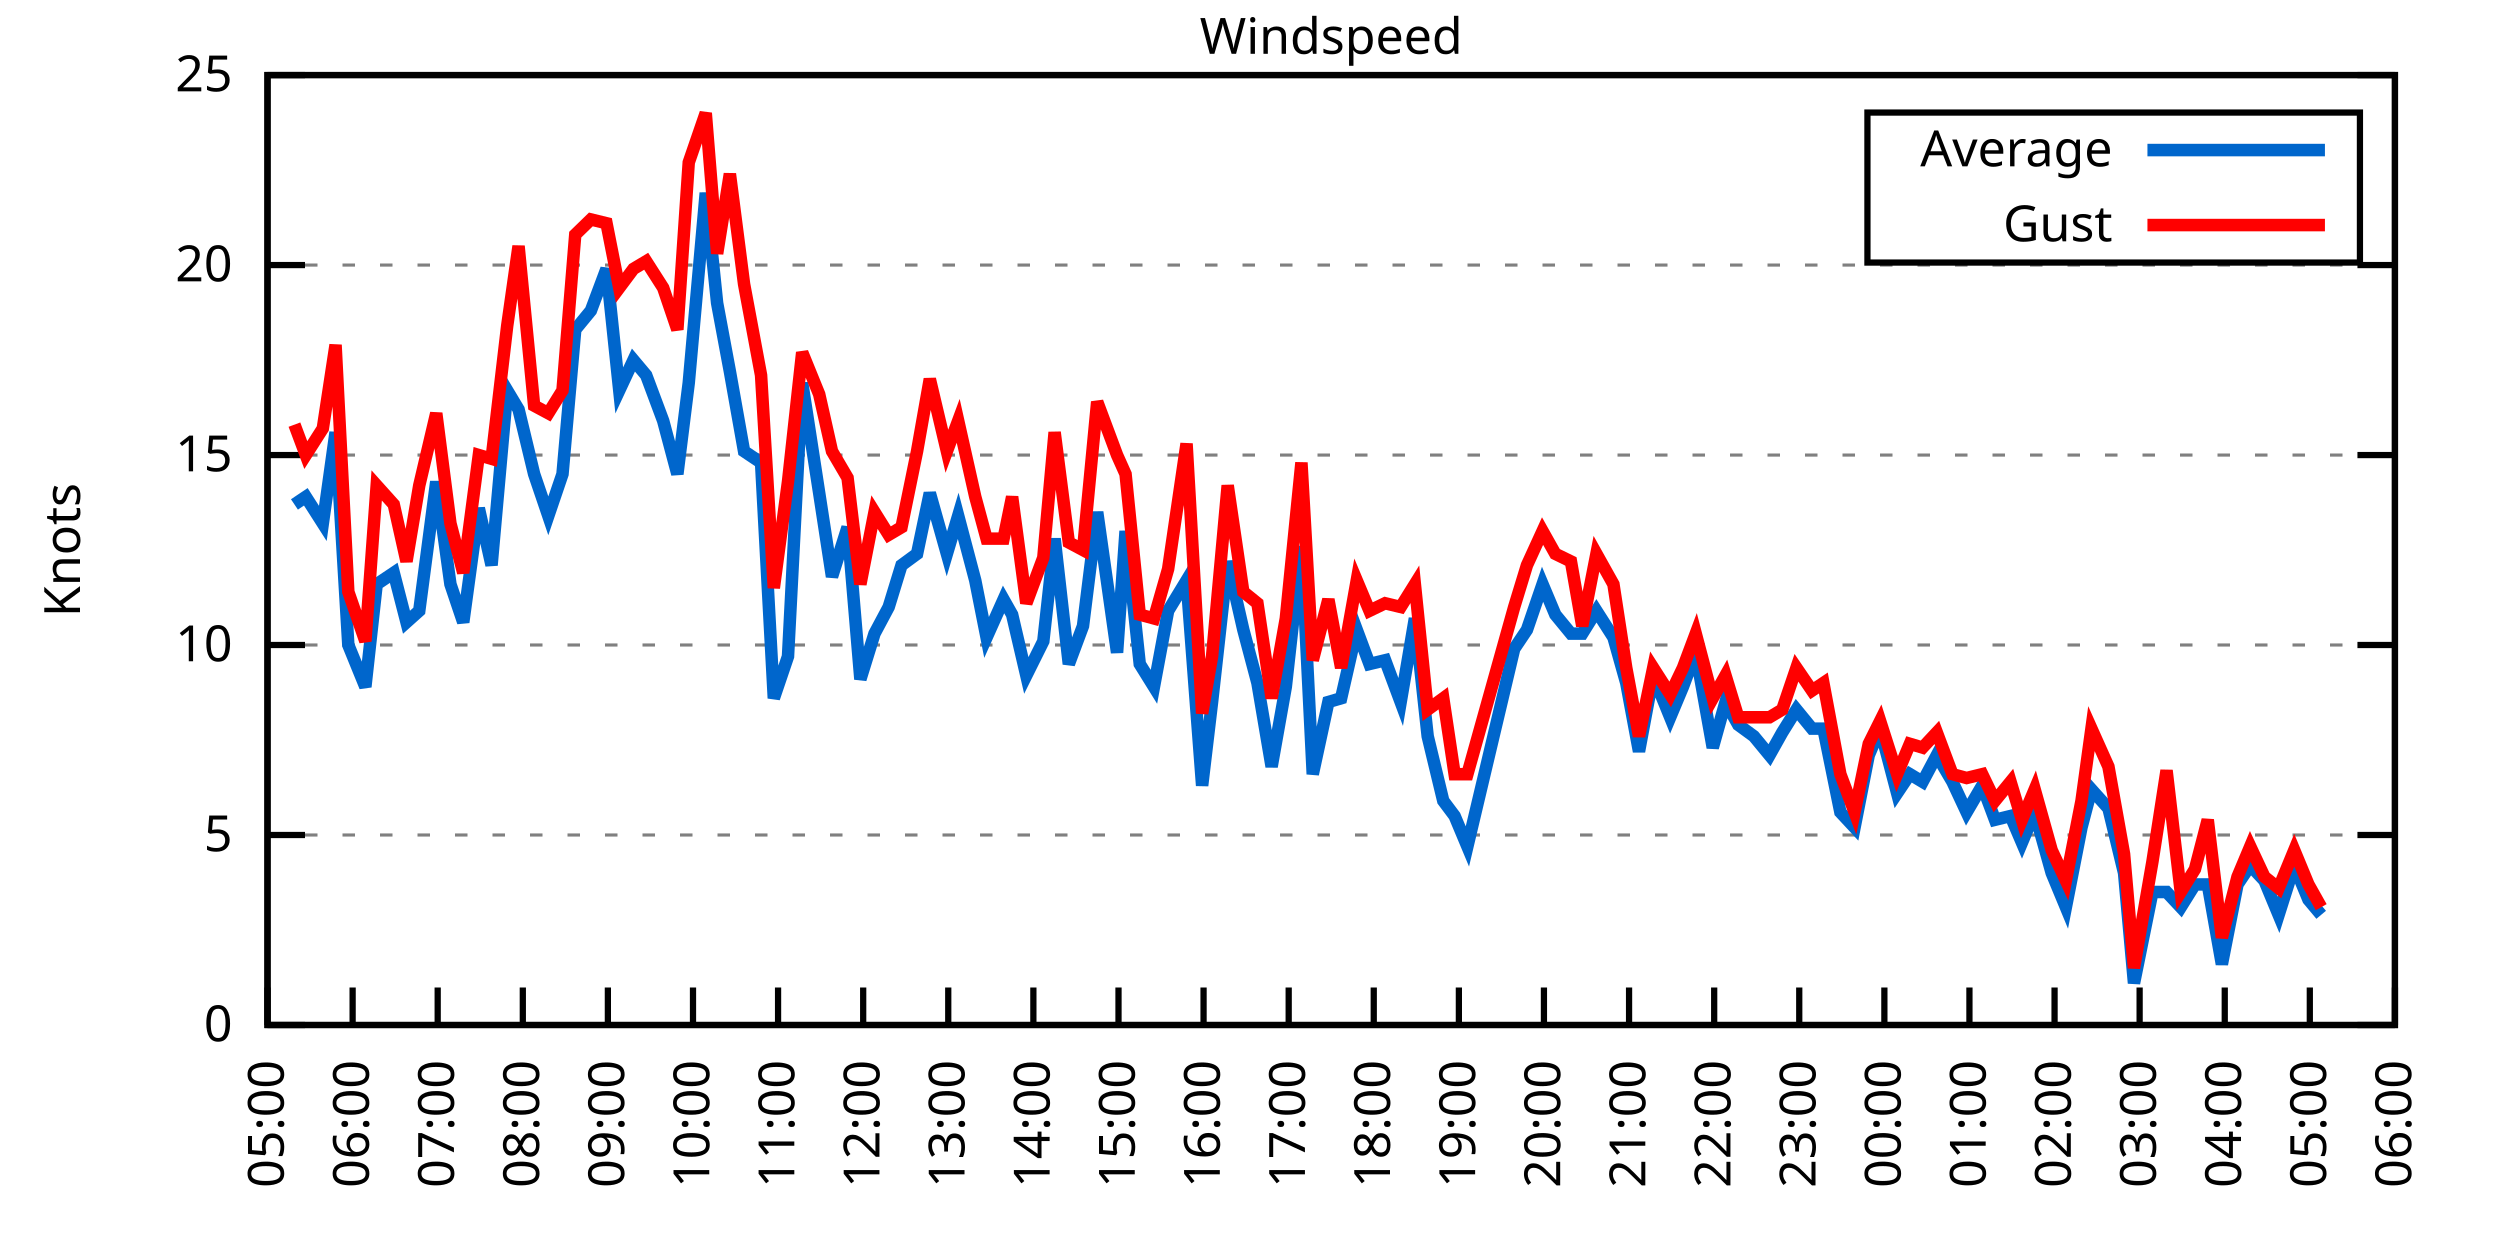
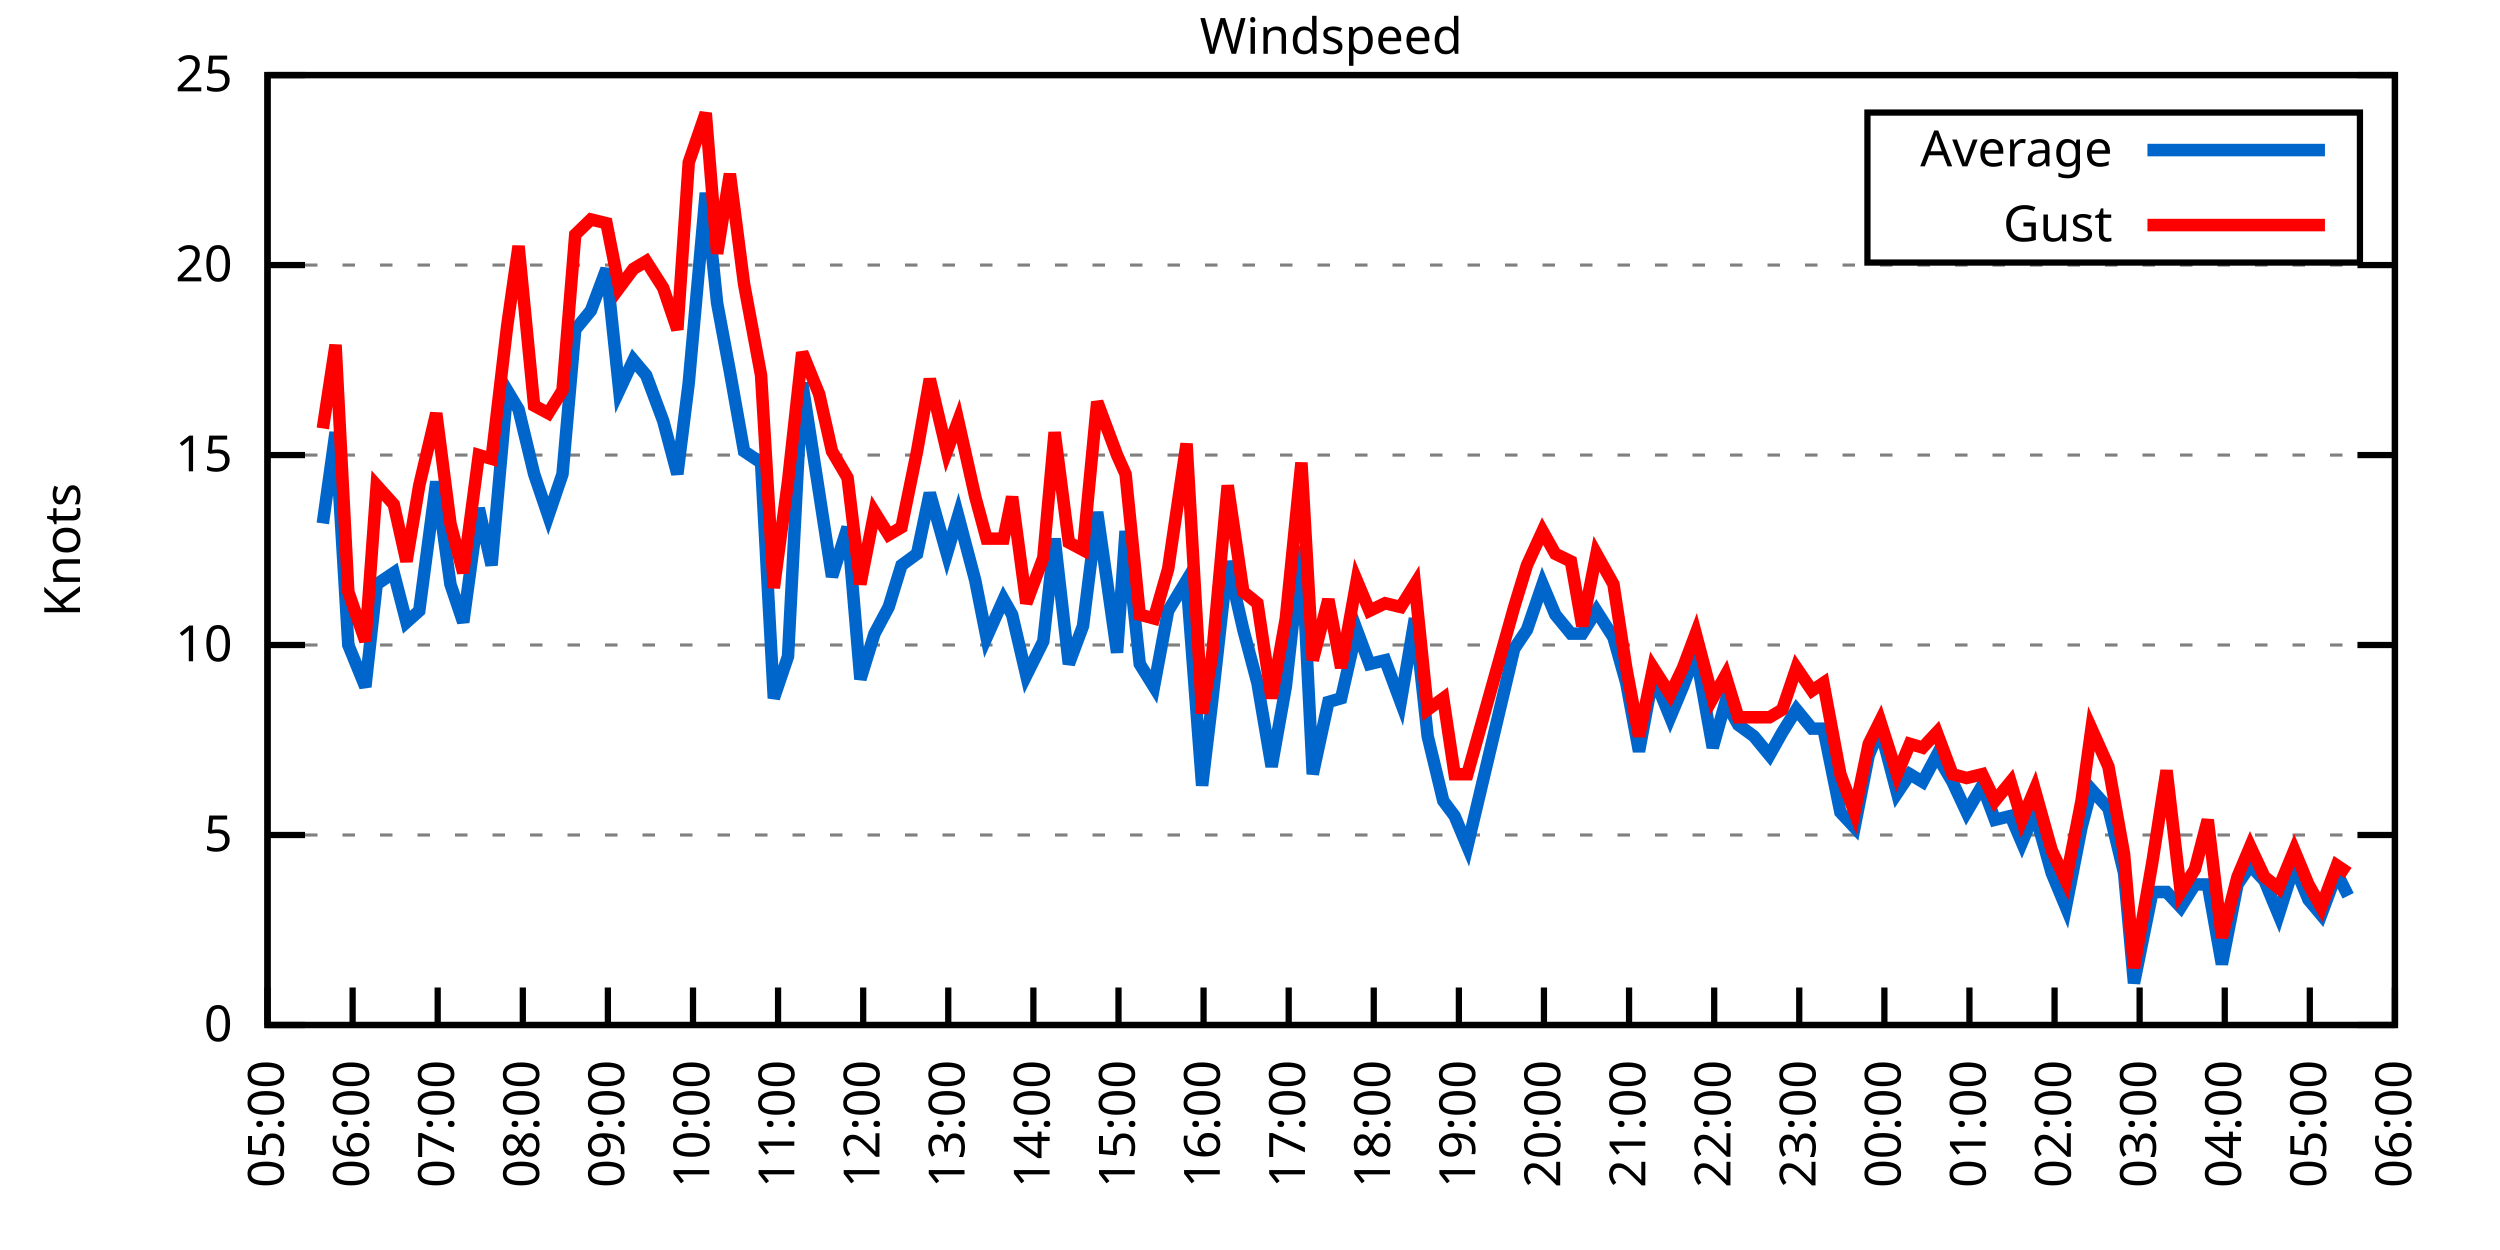
<svg xmlns="http://www.w3.org/2000/svg" xmlns:xlink="http://www.w3.org/1999/xlink" width="400" height="200" viewBox="0 0 400 200">
  <g id="gnuplot_canvas">
    <rect x="0" y="0" width="400" height="200" fill="none" />
    <defs>
      <circle id="gpDot" r="0.5" stroke-width="0.5" stroke="currentColor" />
      <path id="gpPt0" stroke-width="0.333" stroke="currentColor" d="M-1,0 h2 M0,-1 v2" />
      <path id="gpPt1" stroke-width="0.333" stroke="currentColor" d="M-1,-1 L1,1 M1,-1 L-1,1" />
      <path id="gpPt2" stroke-width="0.333" stroke="currentColor" d="M-1,0 L1,0 M0,-1 L0,1 M-1,-1 L1,1 M-1,1 L1,-1" />
      <rect id="gpPt3" stroke-width="0.333" stroke="currentColor" x="-1" y="-1" width="2" height="2" />
      <rect id="gpPt4" stroke-width="0.333" stroke="currentColor" fill="currentColor" x="-1" y="-1" width="2" height="2" />
      <circle id="gpPt5" stroke-width="0.333" stroke="currentColor" cx="0" cy="0" r="1" />
      <use xlink:href="#gpPt5" id="gpPt6" fill="currentColor" stroke="none" />
      <path id="gpPt7" stroke-width="0.333" stroke="currentColor" d="M0,-1.33 L-1.33,0.67 L1.33,0.67 z" />
      <use xlink:href="#gpPt7" id="gpPt8" fill="currentColor" stroke="none" />
      <use xlink:href="#gpPt7" id="gpPt9" stroke="currentColor" transform="rotate(180)" />
      <use xlink:href="#gpPt9" id="gpPt10" fill="currentColor" stroke="none" />
      <use xlink:href="#gpPt3" id="gpPt11" stroke="currentColor" transform="rotate(45)" />
      <use xlink:href="#gpPt11" id="gpPt12" fill="currentColor" stroke="none" />
      <path id="gpPt13" stroke-width="0.333" stroke="currentColor" d="M0,1.330 L1.265,0.411 L0.782,-1.067 L-0.782,-1.076 L-1.265,0.411 z" />
      <use xlink:href="#gpPt13" id="gpPt14" fill="currentColor" stroke="none" />
      <filter id="textbox" filterUnits="objectBoundingBox" x="0" y="0" height="1" width="1">
        <feFlood flood-color="white" flood-opacity="1" result="bgnd" />
        <feComposite in="SourceGraphic" in2="bgnd" operator="atop" />
      </filter>
      <filter id="greybox" filterUnits="objectBoundingBox" x="0" y="0" height="1" width="1">
        <feFlood flood-color="lightgrey" flood-opacity="1" result="grey" />
        <feComposite in="SourceGraphic" in2="grey" operator="atop" />
      </filter>
    </defs>
    <g fill="none" color="white" stroke="currentColor" stroke-width="1.00" stroke-linecap="butt" stroke-linejoin="miter">
</g>
    <g fill="none" color="black" stroke="currentColor" stroke-width="1.00" stroke-linecap="butt" stroke-linejoin="miter">
      <g stroke="none" shape-rendering="crispEdges">
        <polygon fill="rgb(255, 255, 255)" points="42.80,164.00 383.18,164.00 383.18,12.02 42.80,12.02 " />
      </g>
    </g>
    <g fill="none" color="black" stroke="currentColor" stroke-width="1.00" stroke-linecap="butt" stroke-linejoin="miter">
</g>
    <g fill="none" color="black" stroke="black" stroke-width="0.50" stroke-linecap="butt" stroke-linejoin="miter">
</g>
    <g fill="none" color="gray" stroke="currentColor" stroke-width="0.50" stroke-linecap="butt" stroke-linejoin="miter">
      <path stroke="gray" stroke-dasharray="2,4" class="gridline" d="M42.80,164.00 L383.19,164.00  " />
    </g>
    <g fill="none" color="gray" stroke="gray" stroke-width="1.00" stroke-linecap="butt" stroke-linejoin="miter">
</g>
    <g fill="none" color="black" stroke="currentColor" stroke-width="1.00" stroke-linecap="butt" stroke-linejoin="miter">
      <path stroke="black" d="M42.80,164.00 L48.80,164.00 M383.19,164.00 L377.19,164.00  " />
      <g transform="translate(37.20,166.60)" stroke="none" fill="black" font-family="Sans" font-size="8.00" text-anchor="end">
        <text>
          <tspan font-family="Sans"> 0</tspan>
        </text>
      </g>
    </g>
    <g fill="none" color="black" stroke="currentColor" stroke-width="1.00" stroke-linecap="butt" stroke-linejoin="miter">
</g>
    <g fill="none" color="black" stroke="black" stroke-width="0.50" stroke-linecap="butt" stroke-linejoin="miter">
</g>
    <g fill="none" color="gray" stroke="currentColor" stroke-width="0.50" stroke-linecap="butt" stroke-linejoin="miter">
      <path stroke="gray" stroke-dasharray="2,4" class="gridline" d="M42.80,133.60 L383.19,133.60  " />
    </g>
    <g fill="none" color="gray" stroke="gray" stroke-width="1.00" stroke-linecap="butt" stroke-linejoin="miter">
</g>
    <g fill="none" color="black" stroke="currentColor" stroke-width="1.00" stroke-linecap="butt" stroke-linejoin="miter">
      <path stroke="black" d="M42.80,133.60 L48.80,133.60 M383.19,133.60 L377.19,133.60  " />
      <g transform="translate(37.20,136.20)" stroke="none" fill="black" font-family="Sans" font-size="8.00" text-anchor="end">
        <text>
          <tspan font-family="Sans"> 5</tspan>
        </text>
      </g>
    </g>
    <g fill="none" color="black" stroke="currentColor" stroke-width="1.00" stroke-linecap="butt" stroke-linejoin="miter">
</g>
    <g fill="none" color="black" stroke="black" stroke-width="0.50" stroke-linecap="butt" stroke-linejoin="miter">
</g>
    <g fill="none" color="gray" stroke="currentColor" stroke-width="0.50" stroke-linecap="butt" stroke-linejoin="miter">
      <path stroke="gray" stroke-dasharray="2,4" class="gridline" d="M42.80,103.20 L383.19,103.20  " />
    </g>
    <g fill="none" color="gray" stroke="gray" stroke-width="1.00" stroke-linecap="butt" stroke-linejoin="miter">
</g>
    <g fill="none" color="black" stroke="currentColor" stroke-width="1.00" stroke-linecap="butt" stroke-linejoin="miter">
      <path stroke="black" d="M42.80,103.20 L48.80,103.20 M383.19,103.20 L377.19,103.20  " />
      <g transform="translate(37.20,105.80)" stroke="none" fill="black" font-family="Sans" font-size="8.00" text-anchor="end">
        <text>
          <tspan font-family="Sans"> 10</tspan>
        </text>
      </g>
    </g>
    <g fill="none" color="black" stroke="currentColor" stroke-width="1.00" stroke-linecap="butt" stroke-linejoin="miter">
</g>
    <g fill="none" color="black" stroke="black" stroke-width="0.50" stroke-linecap="butt" stroke-linejoin="miter">
</g>
    <g fill="none" color="gray" stroke="currentColor" stroke-width="0.50" stroke-linecap="butt" stroke-linejoin="miter">
      <path stroke="gray" stroke-dasharray="2,4" class="gridline" d="M42.80,72.81 L383.19,72.81  " />
    </g>
    <g fill="none" color="gray" stroke="gray" stroke-width="1.00" stroke-linecap="butt" stroke-linejoin="miter">
</g>
    <g fill="none" color="black" stroke="currentColor" stroke-width="1.00" stroke-linecap="butt" stroke-linejoin="miter">
      <path stroke="black" d="M42.80,72.81 L48.80,72.81 M383.19,72.81 L377.19,72.81  " />
      <g transform="translate(37.20,75.41)" stroke="none" fill="black" font-family="Sans" font-size="8.00" text-anchor="end">
        <text>
          <tspan font-family="Sans"> 15</tspan>
        </text>
      </g>
    </g>
    <g fill="none" color="black" stroke="currentColor" stroke-width="1.00" stroke-linecap="butt" stroke-linejoin="miter">
</g>
    <g fill="none" color="black" stroke="black" stroke-width="0.50" stroke-linecap="butt" stroke-linejoin="miter">
</g>
    <g fill="none" color="gray" stroke="currentColor" stroke-width="0.50" stroke-linecap="butt" stroke-linejoin="miter">
      <path stroke="gray" stroke-dasharray="2,4" class="gridline" d="M42.80,42.41 L383.19,42.41  " />
    </g>
    <g fill="none" color="gray" stroke="gray" stroke-width="1.00" stroke-linecap="butt" stroke-linejoin="miter">
</g>
    <g fill="none" color="black" stroke="currentColor" stroke-width="1.00" stroke-linecap="butt" stroke-linejoin="miter">
      <path stroke="black" d="M42.80,42.41 L48.80,42.41 M383.19,42.41 L377.19,42.41  " />
      <g transform="translate(37.20,45.01)" stroke="none" fill="black" font-family="Sans" font-size="8.00" text-anchor="end">
        <text>
          <tspan font-family="Sans"> 20</tspan>
        </text>
      </g>
    </g>
    <g fill="none" color="black" stroke="currentColor" stroke-width="1.00" stroke-linecap="butt" stroke-linejoin="miter">
</g>
    <g fill="none" color="black" stroke="black" stroke-width="0.50" stroke-linecap="butt" stroke-linejoin="miter">
</g>
    <g fill="none" color="gray" stroke="currentColor" stroke-width="0.50" stroke-linecap="butt" stroke-linejoin="miter">
      <path stroke="gray" stroke-dasharray="2,4" class="gridline" d="M42.80,12.01 L383.19,12.01  " />
    </g>
    <g fill="none" color="gray" stroke="gray" stroke-width="1.00" stroke-linecap="butt" stroke-linejoin="miter">
</g>
    <g fill="none" color="black" stroke="currentColor" stroke-width="1.00" stroke-linecap="butt" stroke-linejoin="miter">
      <path stroke="black" d="M42.80,12.01 L48.80,12.01 M383.19,12.01 L377.19,12.01  " />
      <g transform="translate(37.20,14.61)" stroke="none" fill="black" font-family="Sans" font-size="8.00" text-anchor="end">
        <text>
          <tspan font-family="Sans"> 25</tspan>
        </text>
      </g>
    </g>
    <g fill="none" color="black" stroke="currentColor" stroke-width="1.00" stroke-linecap="butt" stroke-linejoin="miter">
      <path stroke="black" d="M42.80,164.00 L42.80,158.00  " />
      <g transform="translate(45.40,169.60) rotate(270.00)" stroke="none" fill="black" font-family="Sans" font-size="8.00" text-anchor="end">
        <text>
          <tspan font-family="Sans">05:00</tspan>
        </text>
      </g>
    </g>
    <g fill="none" color="black" stroke="currentColor" stroke-width="1.00" stroke-linecap="butt" stroke-linejoin="miter">
      <path stroke="black" d="M56.42,164.00 L56.42,158.00  " />
      <g transform="translate(59.02,169.60) rotate(270.00)" stroke="none" fill="black" font-family="Sans" font-size="8.00" text-anchor="end">
        <text>
          <tspan font-family="Sans">06:00</tspan>
        </text>
      </g>
    </g>
    <g fill="none" color="black" stroke="currentColor" stroke-width="1.00" stroke-linecap="butt" stroke-linejoin="miter">
      <path stroke="black" d="M70.03,164.00 L70.03,158.00  " />
      <g transform="translate(72.63,169.60) rotate(270.00)" stroke="none" fill="black" font-family="Sans" font-size="8.00" text-anchor="end">
        <text>
          <tspan font-family="Sans">07:00</tspan>
        </text>
      </g>
    </g>
    <g fill="none" color="black" stroke="currentColor" stroke-width="1.00" stroke-linecap="butt" stroke-linejoin="miter">
      <path stroke="black" d="M83.65,164.00 L83.65,158.00  " />
      <g transform="translate(86.25,169.60) rotate(270.00)" stroke="none" fill="black" font-family="Sans" font-size="8.00" text-anchor="end">
        <text>
          <tspan font-family="Sans">08:00</tspan>
        </text>
      </g>
    </g>
    <g fill="none" color="black" stroke="currentColor" stroke-width="1.00" stroke-linecap="butt" stroke-linejoin="miter">
      <path stroke="black" d="M97.26,164.00 L97.26,158.00  " />
      <g transform="translate(99.86,169.60) rotate(270.00)" stroke="none" fill="black" font-family="Sans" font-size="8.00" text-anchor="end">
        <text>
          <tspan font-family="Sans">09:00</tspan>
        </text>
      </g>
    </g>
    <g fill="none" color="black" stroke="currentColor" stroke-width="1.00" stroke-linecap="butt" stroke-linejoin="miter">
      <path stroke="black" d="M110.88,164.00 L110.88,158.00  " />
      <g transform="translate(113.48,169.60) rotate(270.00)" stroke="none" fill="black" font-family="Sans" font-size="8.00" text-anchor="end">
        <text>
          <tspan font-family="Sans">10:00</tspan>
        </text>
      </g>
    </g>
    <g fill="none" color="black" stroke="currentColor" stroke-width="1.00" stroke-linecap="butt" stroke-linejoin="miter">
      <path stroke="black" d="M124.49,164.00 L124.49,158.00  " />
      <g transform="translate(127.09,169.60) rotate(270.00)" stroke="none" fill="black" font-family="Sans" font-size="8.00" text-anchor="end">
        <text>
          <tspan font-family="Sans">11:00</tspan>
        </text>
      </g>
    </g>
    <g fill="none" color="black" stroke="currentColor" stroke-width="1.00" stroke-linecap="butt" stroke-linejoin="miter">
      <path stroke="black" d="M138.11,164.00 L138.11,158.00  " />
      <g transform="translate(140.71,169.60) rotate(270.00)" stroke="none" fill="black" font-family="Sans" font-size="8.00" text-anchor="end">
        <text>
          <tspan font-family="Sans">12:00</tspan>
        </text>
      </g>
    </g>
    <g fill="none" color="black" stroke="currentColor" stroke-width="1.00" stroke-linecap="butt" stroke-linejoin="miter">
      <path stroke="black" d="M151.72,164.00 L151.72,158.00  " />
      <g transform="translate(154.32,169.60) rotate(270.00)" stroke="none" fill="black" font-family="Sans" font-size="8.00" text-anchor="end">
        <text>
          <tspan font-family="Sans">13:00</tspan>
        </text>
      </g>
    </g>
    <g fill="none" color="black" stroke="currentColor" stroke-width="1.00" stroke-linecap="butt" stroke-linejoin="miter">
      <path stroke="black" d="M165.34,164.00 L165.34,158.00  " />
      <g transform="translate(167.94,169.60) rotate(270.00)" stroke="none" fill="black" font-family="Sans" font-size="8.00" text-anchor="end">
        <text>
          <tspan font-family="Sans">14:00</tspan>
        </text>
      </g>
    </g>
    <g fill="none" color="black" stroke="currentColor" stroke-width="1.00" stroke-linecap="butt" stroke-linejoin="miter">
      <path stroke="black" d="M178.96,164.00 L178.96,158.00  " />
      <g transform="translate(181.56,169.60) rotate(270.00)" stroke="none" fill="black" font-family="Sans" font-size="8.00" text-anchor="end">
        <text>
          <tspan font-family="Sans">15:00</tspan>
        </text>
      </g>
    </g>
    <g fill="none" color="black" stroke="currentColor" stroke-width="1.00" stroke-linecap="butt" stroke-linejoin="miter">
      <path stroke="black" d="M192.57,164.00 L192.57,158.00  " />
      <g transform="translate(195.17,169.60) rotate(270.00)" stroke="none" fill="black" font-family="Sans" font-size="8.00" text-anchor="end">
        <text>
          <tspan font-family="Sans">16:00</tspan>
        </text>
      </g>
    </g>
    <g fill="none" color="black" stroke="currentColor" stroke-width="1.00" stroke-linecap="butt" stroke-linejoin="miter">
      <path stroke="black" d="M206.19,164.00 L206.19,158.00  " />
      <g transform="translate(208.79,169.60) rotate(270.00)" stroke="none" fill="black" font-family="Sans" font-size="8.00" text-anchor="end">
        <text>
          <tspan font-family="Sans">17:00</tspan>
        </text>
      </g>
    </g>
    <g fill="none" color="black" stroke="currentColor" stroke-width="1.00" stroke-linecap="butt" stroke-linejoin="miter">
      <path stroke="black" d="M219.80,164.00 L219.80,158.00  " />
      <g transform="translate(222.40,169.60) rotate(270.00)" stroke="none" fill="black" font-family="Sans" font-size="8.00" text-anchor="end">
        <text>
          <tspan font-family="Sans">18:00</tspan>
        </text>
      </g>
    </g>
    <g fill="none" color="black" stroke="currentColor" stroke-width="1.00" stroke-linecap="butt" stroke-linejoin="miter">
      <path stroke="black" d="M233.42,164.00 L233.42,158.00  " />
      <g transform="translate(236.02,169.60) rotate(270.00)" stroke="none" fill="black" font-family="Sans" font-size="8.00" text-anchor="end">
        <text>
          <tspan font-family="Sans">19:00</tspan>
        </text>
      </g>
    </g>
    <g fill="none" color="black" stroke="currentColor" stroke-width="1.00" stroke-linecap="butt" stroke-linejoin="miter">
      <path stroke="black" d="M247.03,164.00 L247.03,158.00  " />
      <g transform="translate(249.63,169.60) rotate(270.00)" stroke="none" fill="black" font-family="Sans" font-size="8.00" text-anchor="end">
        <text>
          <tspan font-family="Sans">20:00</tspan>
        </text>
      </g>
    </g>
    <g fill="none" color="black" stroke="currentColor" stroke-width="1.00" stroke-linecap="butt" stroke-linejoin="miter">
      <path stroke="black" d="M260.65,164.00 L260.65,158.00  " />
      <g transform="translate(263.25,169.60) rotate(270.00)" stroke="none" fill="black" font-family="Sans" font-size="8.00" text-anchor="end">
        <text>
          <tspan font-family="Sans">21:00</tspan>
        </text>
      </g>
    </g>
    <g fill="none" color="black" stroke="currentColor" stroke-width="1.00" stroke-linecap="butt" stroke-linejoin="miter">
      <path stroke="black" d="M274.27,164.00 L274.27,158.00  " />
      <g transform="translate(276.87,169.60) rotate(270.00)" stroke="none" fill="black" font-family="Sans" font-size="8.00" text-anchor="end">
        <text>
          <tspan font-family="Sans">22:00</tspan>
        </text>
      </g>
    </g>
    <g fill="none" color="black" stroke="currentColor" stroke-width="1.00" stroke-linecap="butt" stroke-linejoin="miter">
      <path stroke="black" d="M287.88,164.00 L287.88,158.00  " />
      <g transform="translate(290.48,169.60) rotate(270.00)" stroke="none" fill="black" font-family="Sans" font-size="8.00" text-anchor="end">
        <text>
          <tspan font-family="Sans">23:00</tspan>
        </text>
      </g>
    </g>
    <g fill="none" color="black" stroke="currentColor" stroke-width="1.00" stroke-linecap="butt" stroke-linejoin="miter">
      <path stroke="black" d="M301.50,164.00 L301.50,158.00  " />
      <g transform="translate(304.10,169.60) rotate(270.00)" stroke="none" fill="black" font-family="Sans" font-size="8.00" text-anchor="end">
        <text>
          <tspan font-family="Sans">00:00</tspan>
        </text>
      </g>
    </g>
    <g fill="none" color="black" stroke="currentColor" stroke-width="1.00" stroke-linecap="butt" stroke-linejoin="miter">
      <path stroke="black" d="M315.11,164.00 L315.11,158.00  " />
      <g transform="translate(317.71,169.60) rotate(270.00)" stroke="none" fill="black" font-family="Sans" font-size="8.00" text-anchor="end">
        <text>
          <tspan font-family="Sans">01:00</tspan>
        </text>
      </g>
    </g>
    <g fill="none" color="black" stroke="currentColor" stroke-width="1.00" stroke-linecap="butt" stroke-linejoin="miter">
      <path stroke="black" d="M328.73,164.00 L328.73,158.00  " />
      <g transform="translate(331.33,169.60) rotate(270.00)" stroke="none" fill="black" font-family="Sans" font-size="8.00" text-anchor="end">
        <text>
          <tspan font-family="Sans">02:00</tspan>
        </text>
      </g>
    </g>
    <g fill="none" color="black" stroke="currentColor" stroke-width="1.00" stroke-linecap="butt" stroke-linejoin="miter">
      <path stroke="black" d="M342.34,164.00 L342.34,158.00  " />
      <g transform="translate(344.94,169.60) rotate(270.00)" stroke="none" fill="black" font-family="Sans" font-size="8.00" text-anchor="end">
        <text>
          <tspan font-family="Sans">03:00</tspan>
        </text>
      </g>
    </g>
    <g fill="none" color="black" stroke="currentColor" stroke-width="1.00" stroke-linecap="butt" stroke-linejoin="miter">
      <path stroke="black" d="M355.96,164.00 L355.96,158.00  " />
      <g transform="translate(358.56,169.60) rotate(270.00)" stroke="none" fill="black" font-family="Sans" font-size="8.00" text-anchor="end">
        <text>
          <tspan font-family="Sans">04:00</tspan>
        </text>
      </g>
    </g>
    <g fill="none" color="black" stroke="currentColor" stroke-width="1.00" stroke-linecap="butt" stroke-linejoin="miter">
      <path stroke="black" d="M369.57,164.00 L369.57,158.00  " />
      <g transform="translate(372.17,169.60) rotate(270.00)" stroke="none" fill="black" font-family="Sans" font-size="8.00" text-anchor="end">
        <text>
          <tspan font-family="Sans">05:00</tspan>
        </text>
      </g>
    </g>
    <g fill="none" color="black" stroke="currentColor" stroke-width="1.00" stroke-linecap="butt" stroke-linejoin="miter">
      <path stroke="black" d="M383.19,164.00 L383.19,158.00  " />
      <g transform="translate(385.79,169.60) rotate(270.00)" stroke="none" fill="black" font-family="Sans" font-size="8.00" text-anchor="end">
        <text>
          <tspan font-family="Sans">06:00</tspan>
        </text>
      </g>
    </g>
    <g fill="none" color="black" stroke="currentColor" stroke-width="1.00" stroke-linecap="butt" stroke-linejoin="miter">
</g>
    <g fill="none" color="black" stroke="currentColor" stroke-width="1.00" stroke-linecap="butt" stroke-linejoin="miter">
      <path stroke="black" d="M42.80,12.01 L42.80,164.00 L383.19,164.00 L383.19,12.01 L42.80,12.01 Z  " />
    </g>
    <g fill="none" color="black" stroke="currentColor" stroke-width="1.00" stroke-linecap="butt" stroke-linejoin="miter">
</g>
    <g fill="none" color="black" stroke="currentColor" stroke-width="1.00" stroke-linecap="butt" stroke-linejoin="miter">
      <path stroke="black" d="M298.79,42.01 L298.79,18.01 L377.59,18.01 L377.59,42.01 L298.79,42.01 Z  " />
    </g>
    <g id="Windspeed_plot_1">
      <g fill="none" color="white" stroke="black" stroke-width="2.00" stroke-linecap="butt" stroke-linejoin="miter">
</g>
      <g fill="none" color="black" stroke="currentColor" stroke-width="2.00" stroke-linecap="butt" stroke-linejoin="miter">
        <g transform="translate(337.99,26.61)" stroke="none" fill="black" font-family="Sans" font-size="8.00" text-anchor="end">
          <text>
            <tspan font-family="Sans">Average</tspan>
          </text>
        </g>
      </g>
      <g fill="none" color="black" stroke="currentColor" stroke-width="2.00" stroke-linecap="butt" stroke-linejoin="miter">
-         <path stroke="rgb(  0, 102, 204)" d="M343.59,24.01 L371.99,24.01 M47.11,80.71 L48.93,79.49 L51.65,83.75 L53.69,69.16 L55.73,103.20 L58.46,109.89   L60.27,93.48 L63.00,91.65 L65.04,99.56 L67.08,97.73 L69.80,77.06 L72.07,93.48 L74.12,99.56 L76.61,81.32   L78.65,90.44 L81.15,62.47 L82.97,65.51 L85.46,75.85 L87.73,82.53 L90.00,75.85 L92.04,52.74 L94.54,49.70   L97.04,43.02 L99.08,62.47 L101.35,57.61 L103.39,60.04 L106.11,67.33 L108.38,75.85 L110.20,61.25 L112.92,30.86   L114.74,48.49 L116.78,59.43 L119.05,72.20 L121.77,74.02 L123.81,111.72 L126.08,105.03 L128.35,61.25 L131.07,78.89   L133.12,92.26 L135.61,84.36 L137.66,108.68 L139.92,101.38 L142.19,97.12 L144.24,90.44 L146.73,88.61 L148.77,78.89   L151.50,88.61 L153.31,82.53 L156.04,92.87 L157.85,101.99 L160.57,95.91 L161.94,98.34 L164.21,108.07 L166.93,102.60   L168.74,86.18 L171.01,106.24 L173.28,100.16 L175.55,81.93 L178.73,104.42 L180.09,84.97 L182.36,106.24 L184.63,109.89   L186.90,97.73 L189.85,92.87 L192.34,125.70 L193.93,112.32 L196.43,89.83 L198.93,100.77 L201.19,109.28 L203.46,122.66   L205.73,109.89 L208.23,87.40 L210.04,123.87 L212.54,112.32 L214.58,111.72 L217.08,100.77 L219.12,106.24 L221.62,105.64   L224.11,112.32 L226.38,98.95 L228.43,117.80 L230.92,128.13 L232.74,130.56 L234.78,135.43 L242.27,103.81 L244.31,100.77   L246.81,93.48 L248.85,98.34 L251.35,101.38 L253.16,101.38 L255.43,97.73 L258.15,101.99 L260.20,109.28 L262.24,120.23   L264.51,108.07 L267.23,114.76 L269.27,109.89 L271.32,104.42 L274.04,119.62 L276.08,112.32 L278.12,115.97 L280.62,117.80   L283.12,120.83 L285.16,117.19 L287.43,113.54 L289.92,116.58 L291.74,116.58 L294.46,129.95 L296.73,132.39 L299.00,120.83   L300.82,116.58 L303.54,126.91 L305.58,123.87 L307.62,125.09 L309.89,120.83 L312.39,125.09 L314.66,129.95 L317.15,125.70   L319.20,131.17 L321.69,130.56 L323.51,134.82 L325.55,129.95 L328.27,139.68 L330.54,145.15 L333.04,132.39 L334.63,126.31   L337.35,129.35 L339.85,139.68 L341.44,157.31 L344.39,142.72 L346.65,142.72 L348.92,145.15 L351.19,141.51 L353.24,141.51   L355.50,154.27 L358.00,141.51 L360.04,138.47 L362.31,140.90 L364.58,146.37 L367.08,138.47 L369.35,143.94 L371.39,146.37    " />
+         <path stroke="rgb(  0, 102, 204)" d="M343.59,24.01 L371.99,24.01 M51.65,83.75 L53.69,69.16 L55.73,103.20 L58.46,109.89 L60.27,93.48 L63.00,91.65   L65.04,99.56 L67.08,97.73 L69.80,77.06 L72.07,93.48 L74.12,99.56 L76.61,81.32 L78.65,90.44 L81.15,62.47   L82.97,65.51 L85.46,75.85 L87.73,82.53 L90.00,75.85 L92.04,52.74 L94.54,49.70 L97.04,43.02 L99.08,62.47   L101.35,57.61 L103.39,60.04 L106.11,67.33 L108.38,75.85 L110.20,61.25 L112.92,30.86 L114.74,48.49 L116.78,59.43   L119.05,72.20 L121.77,74.02 L123.81,111.72 L126.08,105.03 L128.35,61.25 L131.07,78.89 L133.12,92.26 L135.61,84.36   L137.66,108.68 L139.92,101.38 L142.19,97.12 L144.24,90.44 L146.73,88.61 L148.77,78.89 L151.50,88.61 L153.31,82.53   L156.04,92.87 L157.85,101.99 L160.57,95.91 L161.94,98.34 L164.21,108.07 L166.93,102.60 L168.74,86.18 L171.01,106.24   L173.28,100.16 L175.55,81.93 L178.73,104.42 L180.09,84.97 L182.36,106.24 L184.63,109.89 L186.90,97.73 L189.85,92.87   L192.34,125.70 L193.93,112.32 L196.43,89.83 L198.93,100.77 L201.19,109.28 L203.46,122.66 L205.73,109.89 L208.23,87.40   L210.04,123.87 L212.54,112.32 L214.58,111.72 L217.08,100.77 L219.12,106.24 L221.62,105.64 L224.11,112.32 L226.38,98.95   L228.43,117.80 L230.92,128.13 L232.74,130.56 L234.78,135.43 L242.27,103.81 L244.31,100.77 L246.81,93.48 L248.85,98.34   L251.35,101.38 L253.16,101.38 L255.43,97.73 L258.15,101.99 L260.20,109.28 L262.24,120.23 L264.51,108.07 L267.23,114.76   L269.27,109.89 L271.32,104.42 L274.04,119.62 L276.08,112.32 L278.12,115.97 L280.62,117.80 L283.12,120.83 L285.16,117.19   L287.43,113.54 L289.92,116.58 L291.74,116.58 L294.46,129.95 L296.73,132.39 L299.00,120.83 L300.82,116.58 L303.54,126.91   L305.58,123.87 L307.62,125.09 L309.89,120.83 L312.39,125.09 L314.66,129.95 L317.15,125.70 L319.20,131.17 L321.69,130.56   L323.51,134.82 L325.55,129.95 L328.27,139.68 L330.54,145.15 L333.04,132.39 L334.63,126.31 L337.35,129.35 L339.85,139.68   L341.44,157.31 L344.39,142.72 L346.65,142.72 L348.92,145.15 L351.19,141.51 L353.24,141.51 L355.50,154.27 L358.00,141.51   L360.04,138.47 L362.31,140.90 L364.58,146.37 L367.08,138.47 L369.35,143.94 L371.39,146.37 L373.89,139.68 L375.70,143.33    " />
      </g>
    </g>
    <g id="Windspeed_plot_2">
      <g fill="none" color="black" stroke="currentColor" stroke-width="2.00" stroke-linecap="butt" stroke-linejoin="miter">
        <g transform="translate(337.99,38.61)" stroke="none" fill="black" font-family="Sans" font-size="8.00" text-anchor="end">
          <text>
            <tspan font-family="Sans">Gust</tspan>
          </text>
        </g>
      </g>
      <g fill="none" color="black" stroke="currentColor" stroke-width="2.00" stroke-linecap="butt" stroke-linejoin="miter">
-         <path stroke="rgb(255,   0,   0)" d="M343.59,36.01 L371.99,36.01 M47.11,67.94 L48.93,72.81 L51.65,68.55 L53.69,55.18 L55.73,94.69 L58.46,102.60   L60.27,77.67 L63.00,80.71 L65.04,89.83 L67.08,77.67 L69.80,66.12 L72.07,83.75 L74.12,91.65 L76.61,72.81   L78.65,73.41 L81.15,52.14 L82.97,39.37 L85.46,64.90 L87.73,66.12 L90.00,62.47 L92.04,37.54 L94.54,35.11   L97.04,35.72 L99.08,46.06 L101.35,43.02 L103.39,41.80 L106.11,46.06 L108.38,52.74 L110.20,25.99 L112.92,18.09   L114.74,40.58 L116.78,27.82 L119.05,45.45 L121.77,60.04 L123.81,94.08 L126.08,77.06 L128.35,56.39 L131.07,63.08   L133.12,72.20 L135.61,76.45 L137.66,93.48 L139.92,81.93 L142.19,85.57 L144.24,84.36 L146.73,72.20 L148.77,60.65   L151.50,72.20 L153.31,67.33 L156.04,79.49 L157.85,86.18 L160.57,86.18 L161.94,79.49 L164.21,96.52 L166.93,89.22   L168.74,69.16 L171.01,86.79 L173.28,88.00 L175.55,64.29 L178.73,72.81 L180.09,75.85 L182.36,98.34 L184.63,98.95   L186.90,91.04 L189.85,70.98 L192.34,114.15 L193.93,105.03 L196.43,77.67 L198.93,94.69 L201.19,96.52 L203.46,111.72   L205.73,98.95 L208.23,74.02 L210.04,105.64 L212.54,95.91 L214.58,106.85 L217.08,92.87 L219.12,97.73 L221.62,96.52   L224.11,97.12 L226.38,93.48 L228.43,113.54 L230.92,111.72 L232.74,123.87 L234.78,123.87 L242.27,97.12 L244.31,90.44   L246.81,84.97 L248.85,88.61 L251.35,89.83 L253.16,100.16 L255.43,88.61 L258.15,93.48 L260.20,106.85 L262.24,117.80   L264.51,106.85 L267.23,111.11 L269.27,106.85 L271.32,101.38 L274.04,111.72 L276.08,108.07 L278.12,114.76 L280.62,114.76   L283.12,114.76 L285.16,113.54 L287.43,106.85 L289.92,110.50 L291.74,109.28 L294.46,123.87 L296.73,129.95 L299.00,119.01   L300.82,115.36 L303.54,123.87 L305.58,119.01 L307.62,119.62 L309.89,117.19 L312.39,123.87 L314.66,124.48 L317.15,123.87   L319.20,128.13 L321.69,125.09 L323.51,131.17 L325.55,126.31 L328.27,136.03 L330.54,140.90 L333.04,128.13 L334.63,116.58   L337.35,122.66 L339.85,136.64 L341.44,154.88 L344.39,137.86 L346.65,123.27 L348.92,142.72 L351.19,139.07 L353.24,131.17   L355.50,150.02 L358.00,140.29 L360.04,135.43 L362.31,140.29 L364.58,142.11 L367.08,136.03 L369.35,141.51 L371.39,145.15    " />
+         <path stroke="rgb(255,   0,   0)" d="M343.59,36.01 L371.99,36.01 M51.65,68.55 L53.69,55.18 L55.73,94.69 L58.46,102.60 L60.27,77.67 L63.00,80.71   L65.04,89.83 L67.08,77.67 L69.80,66.12 L72.07,83.75 L74.12,91.65 L76.61,72.81 L78.65,73.41 L81.15,52.14   L82.97,39.37 L85.46,64.90 L87.73,66.12 L90.00,62.47 L92.04,37.54 L94.54,35.11 L97.04,35.72 L99.08,46.06   L101.35,43.02 L103.39,41.80 L106.11,46.06 L108.38,52.74 L110.20,25.99 L112.92,18.09 L114.74,40.58 L116.78,27.82   L119.05,45.45 L121.77,60.04 L123.81,94.08 L126.08,77.06 L128.35,56.39 L131.07,63.08 L133.12,72.20 L135.61,76.45   L137.66,93.48 L139.92,81.93 L142.19,85.57 L144.24,84.36 L146.73,72.20 L148.77,60.65 L151.50,72.20 L153.31,67.33   L156.04,79.49 L157.85,86.18 L160.57,86.18 L161.94,79.49 L164.21,96.52 L166.93,89.22 L168.74,69.16 L171.01,86.79   L173.28,88.00 L175.55,64.29 L178.73,72.81 L180.09,75.85 L182.36,98.34 L184.63,98.95 L186.90,91.04 L189.85,70.98   L192.34,114.15 L193.93,105.03 L196.43,77.67 L198.93,94.69 L201.19,96.52 L203.46,111.72 L205.73,98.95 L208.23,74.02   L210.04,105.64 L212.54,95.91 L214.58,106.85 L217.08,92.87 L219.12,97.73 L221.62,96.52 L224.11,97.12 L226.38,93.48   L228.43,113.54 L230.92,111.72 L232.74,123.87 L234.78,123.87 L242.27,97.12 L244.31,90.44 L246.81,84.97 L248.85,88.61   L251.35,89.83 L253.16,100.16 L255.43,88.61 L258.15,93.48 L260.20,106.85 L262.24,117.80 L264.51,106.85 L267.23,111.11   L269.27,106.85 L271.32,101.38 L274.04,111.72 L276.08,108.07 L278.12,114.76 L280.62,114.76 L283.12,114.76 L285.16,113.54   L287.43,106.85 L289.92,110.50 L291.74,109.28 L294.46,123.87 L296.73,129.95 L299.00,119.01 L300.82,115.36 L303.54,123.87   L305.58,119.01 L307.62,119.62 L309.89,117.19 L312.39,123.87 L314.66,124.48 L317.15,123.87 L319.20,128.13 L321.69,125.09   L323.51,131.17 L325.55,126.31 L328.27,136.03 L330.54,140.90 L333.04,128.13 L334.63,116.58 L337.35,122.66 L339.85,136.64   L341.44,154.88 L344.39,137.86 L346.65,123.27 L348.92,142.72 L351.19,139.07 L353.24,131.17 L355.50,150.02 L358.00,140.29   L360.04,135.43 L362.31,140.29 L364.58,142.11 L367.08,136.03 L369.35,141.51 L371.39,145.15 L373.89,138.47 L375.70,139.68    " />
      </g>
    </g>
    <g fill="none" color="black" stroke="currentColor" stroke-width="2.00" stroke-linecap="butt" stroke-linejoin="miter">
</g>
    <g fill="none" color="black" stroke="black" stroke-width="1.00" stroke-linecap="butt" stroke-linejoin="miter">
</g>
    <g fill="none" color="black" stroke="currentColor" stroke-width="1.00" stroke-linecap="butt" stroke-linejoin="miter">
      <path stroke="black" d="M42.80,12.01 L42.80,164.00 L383.19,164.00 L383.19,12.01 L42.80,12.01 Z  " />
      <g transform="translate(12.80,88.01) rotate(270.00)" stroke="none" fill="black" font-family="Sans" font-size="8.00" text-anchor="middle">
        <text>
          <tspan font-family="Sans">Knots</tspan>
        </text>
      </g>
    </g>
    <g fill="none" color="black" stroke="currentColor" stroke-width="1.00" stroke-linecap="butt" stroke-linejoin="miter">
</g>
    <g fill="none" color="black" stroke="currentColor" stroke-width="1.00" stroke-linecap="butt" stroke-linejoin="miter">
      <g transform="translate(212.99,8.61)" stroke="none" fill="black" font-family="Sans" font-size="8.00" text-anchor="middle">
        <text>
          <tspan font-family="Sans">Windspeed</tspan>
        </text>
      </g>
    </g>
    <g fill="none" color="black" stroke="currentColor" stroke-width="1.00" stroke-linecap="butt" stroke-linejoin="miter">
</g>
  </g>
</svg>
